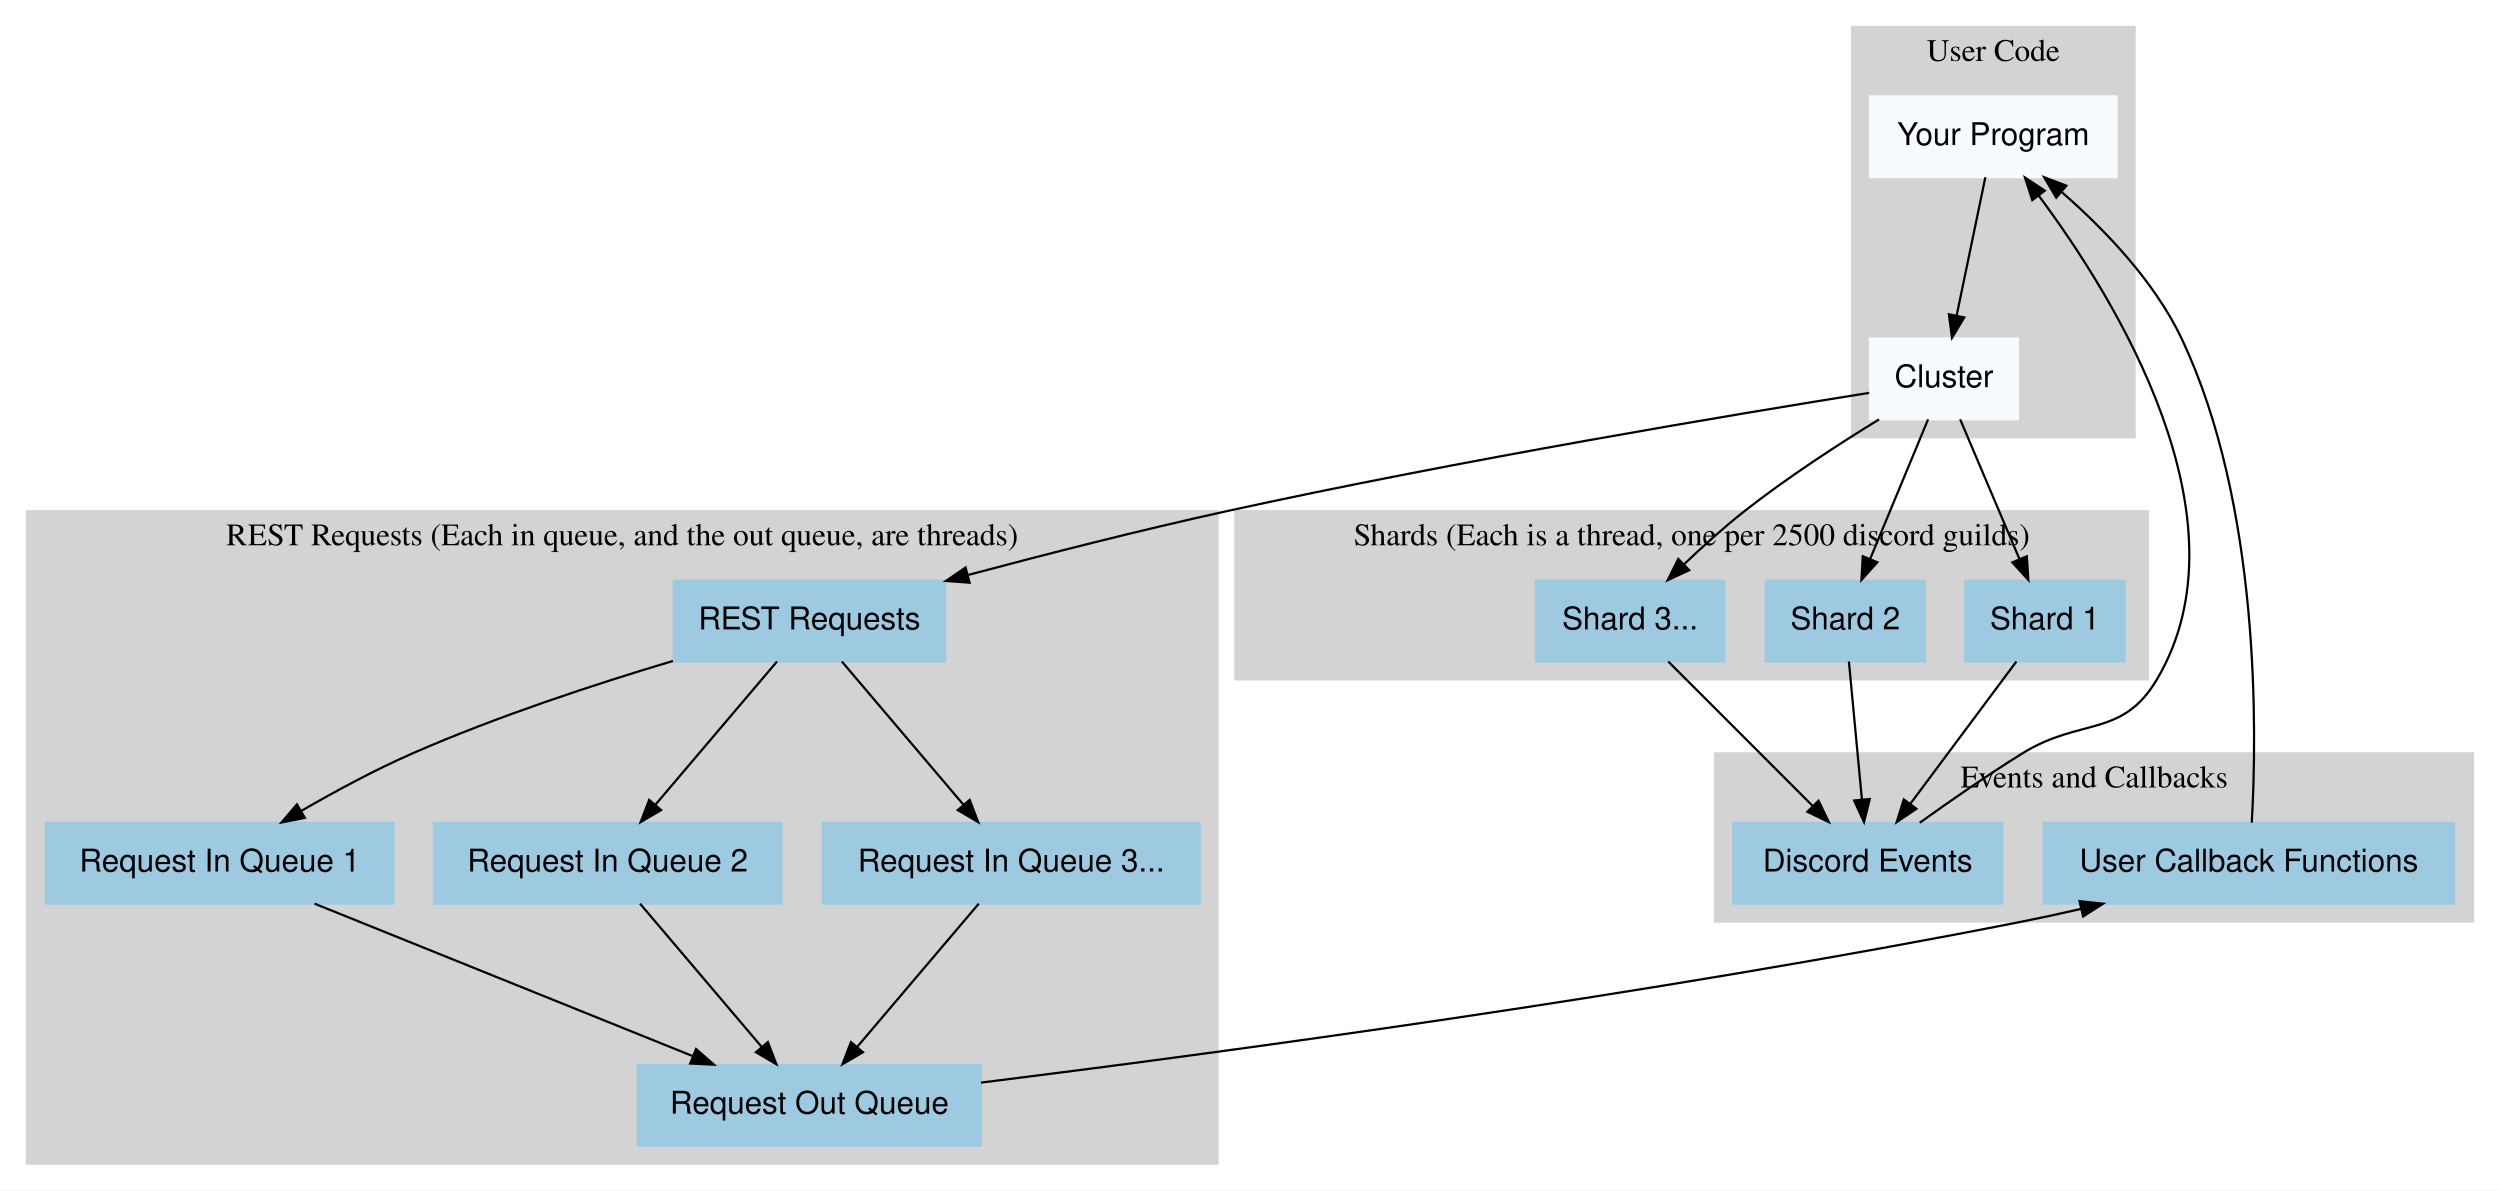
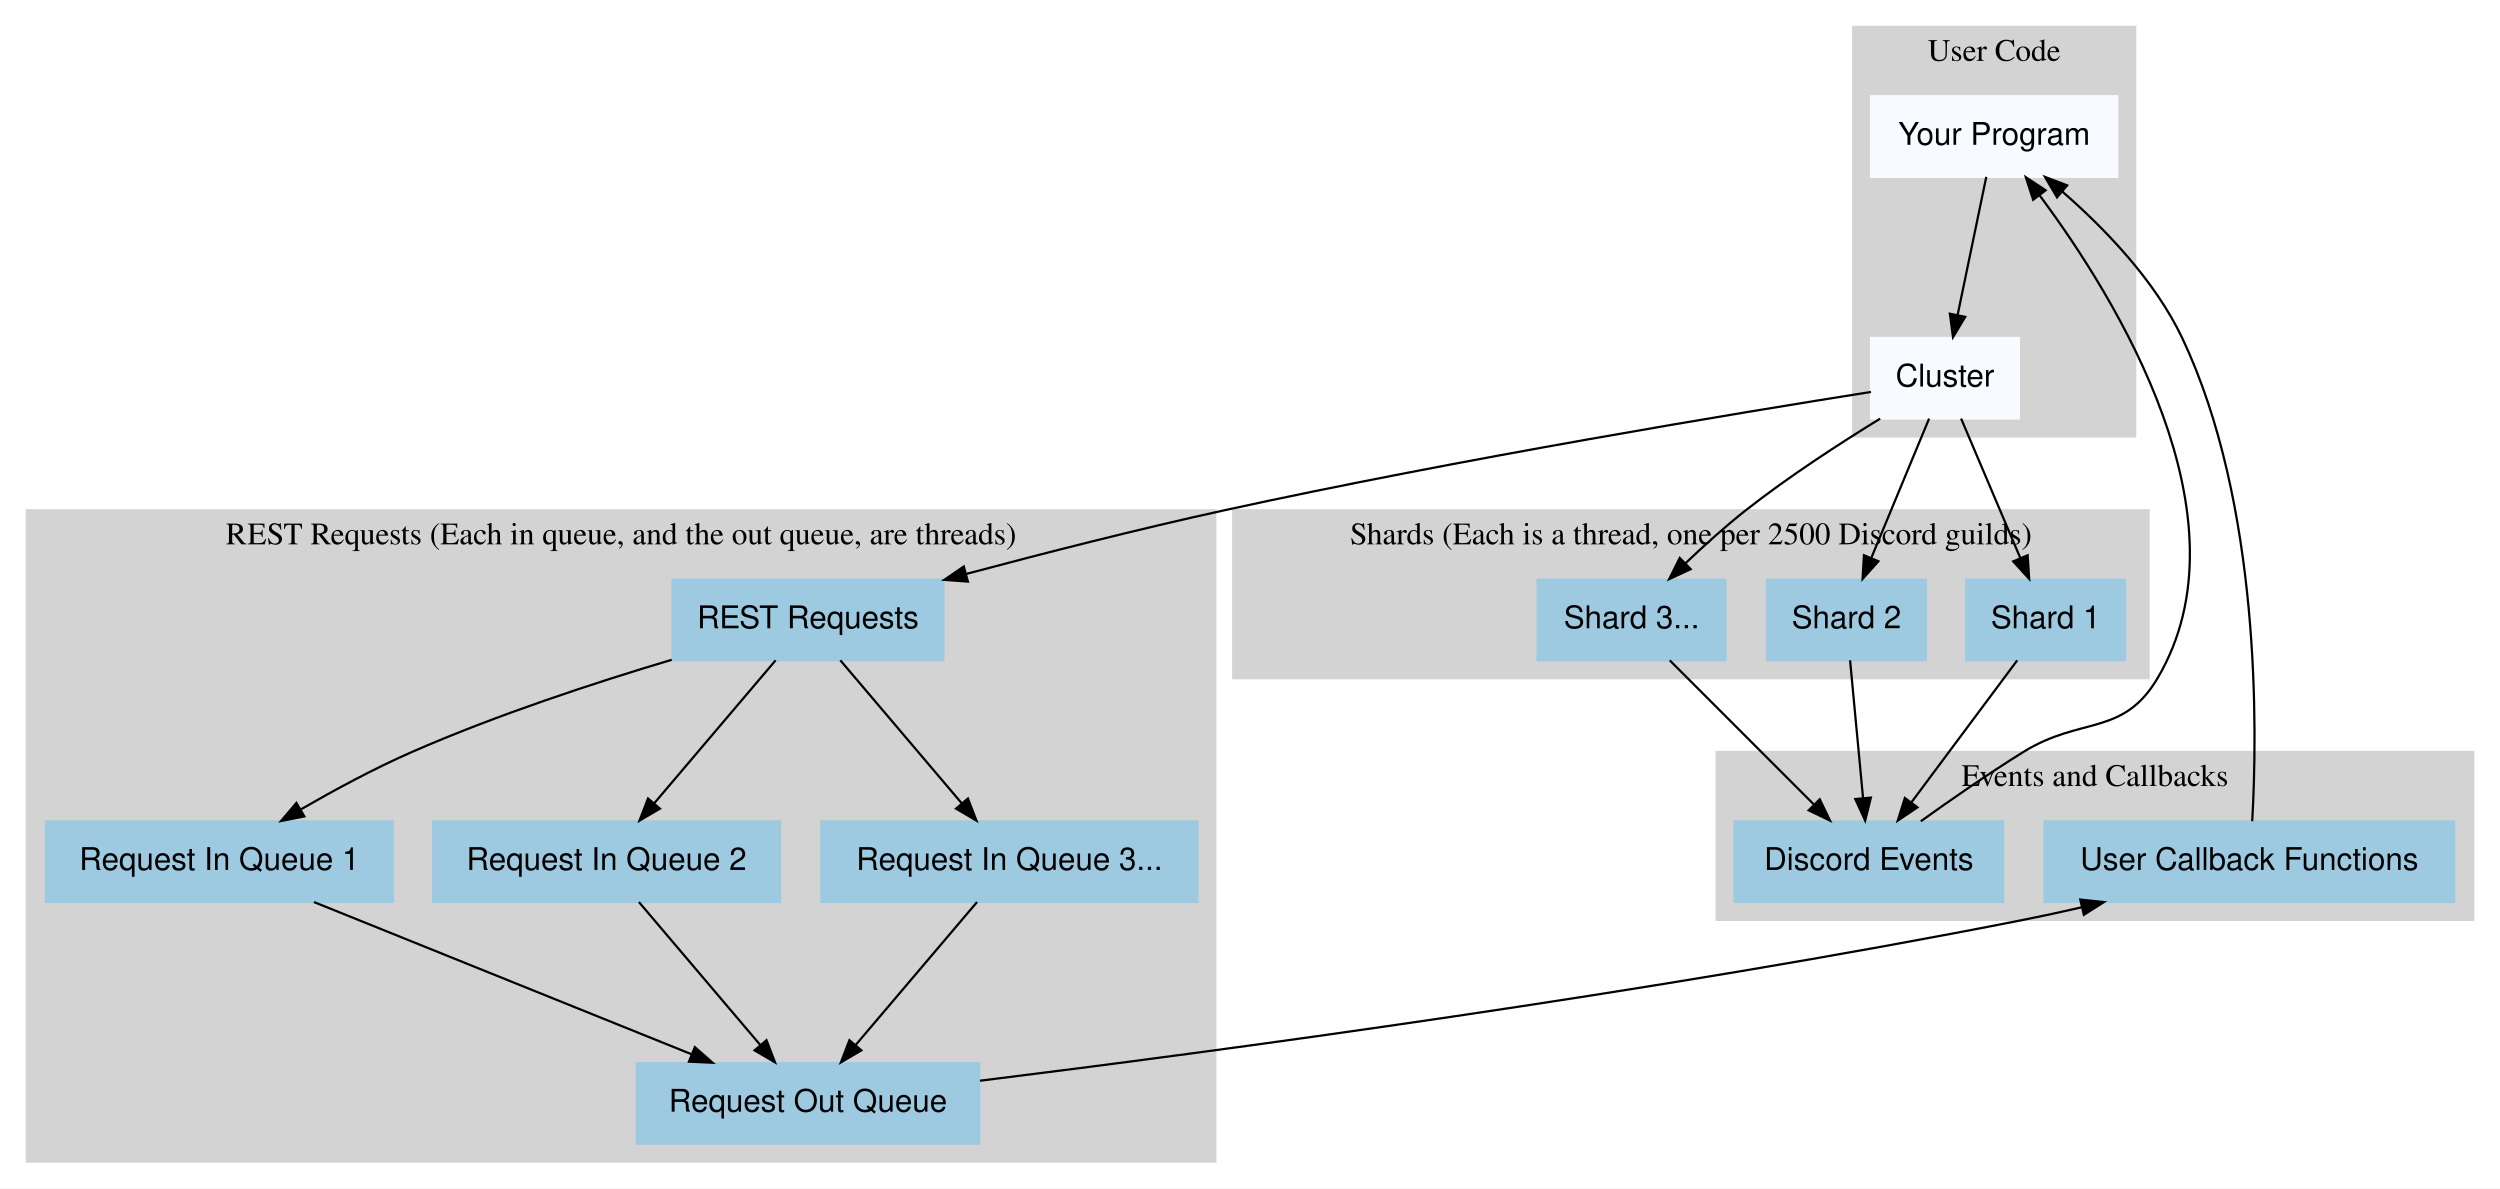
- <svg xmlns="http://www.w3.org/2000/svg" width="1115pt" height="531pt" viewBox="0.00 0.00 1115.00 531.00">
+ <svg xmlns="http://www.w3.org/2000/svg" width="1117pt" height="531pt" viewBox="0.00 0.00 1117.00 531.00">
  <g id="graph0" class="graph" transform="scale(1 1) rotate(0) translate(4 527)">
-     <polygon fill="white" stroke="transparent" points="-4,4 -4,-527 1111,-527 1111,4 -4,4" />
+     <polygon fill="white" stroke="transparent" points="-4,4 -4,-527 1113,-527 1113,4 -4,4" />
    <g id="clust1" class="cluster">
-       <polygon fill="lightgrey" stroke="lightgrey" points="822,-332 822,-515 948,-515 948,-332 822,-332" />
-       <text text-anchor="middle" x="885" y="-499.8" font-family="Times,serif" font-size="14.00">User Code</text>
+       <polygon fill="lightgrey" stroke="lightgrey" points="824,-332 824,-515 950,-515 950,-332 824,-332" />
+       <text text-anchor="middle" x="887" y="-499.8" font-family="Times,serif" font-size="14.00">User Code</text>
    </g>
    <g id="clust2" class="cluster">
-       <polygon fill="lightgrey" stroke="lightgrey" points="547,-224 547,-299 954,-299 954,-224 547,-224" />
-       <text text-anchor="middle" x="750.5" y="-283.8" font-family="Times,serif" font-size="14.00">Shards (Each is a thread, one per 2500 discord guilds)</text>
+       <polygon fill="lightgrey" stroke="lightgrey" points="547,-224 547,-299 956,-299 956,-224 547,-224" />
+       <text text-anchor="middle" x="751.5" y="-283.8" font-family="Times,serif" font-size="14.00">Shards (Each is a thread, one per 2500 Discord guilds)</text>
    </g>
    <g id="clust3" class="cluster">
      <polygon fill="lightgrey" stroke="lightgrey" points="8,-8 8,-299 539,-299 539,-8 8,-8" />
      <text text-anchor="middle" x="273.5" y="-283.8" font-family="Times,serif" font-size="14.00">REST Requests (Each in queue, and the out queue, are threads)</text>
    </g>
    <g id="clust4" class="cluster">
-       <polygon fill="lightgrey" stroke="lightgrey" points="761,-116 761,-191 1099,-191 1099,-116 761,-116" />
-       <text text-anchor="middle" x="930" y="-175.8" font-family="Times,serif" font-size="14.00">Events and Callbacks</text>
+       <polygon fill="lightgrey" stroke="lightgrey" points="763,-116 763,-191 1101,-191 1101,-116 763,-116" />
+       <text text-anchor="middle" x="932" y="-175.8" font-family="Times,serif" font-size="14.00">Events and Callbacks</text>
    </g>
    <g id="node1" class="node">
-       <polygon fill="#9ecae1" stroke="#9ecae1" points="889,-160 769,-160 769,-124 889,-124 889,-160" />
-       <text text-anchor="middle" x="829" y="-138.3" font-family="Helvetica,sans-Serif" font-size="14.00">Discord Events</text>
+       <polygon fill="#9ecae1" stroke="#9ecae1" points="891,-160 771,-160 771,-124 891,-124 891,-160" />
+       <text text-anchor="middle" x="831" y="-138.3" font-family="Helvetica,sans-Serif" font-size="14.00">Discord Events</text>
    </g>
    <g id="node2" class="node">
-       <polygon fill="#f7fbff" stroke="#f7fbff" points="940,-484 830,-484 830,-448 940,-448 940,-484" />
-       <text text-anchor="middle" x="885" y="-462.3" font-family="Helvetica,sans-Serif" font-size="14.00">Your Program</text>
+       <polygon fill="#f7fbff" stroke="#f7fbff" points="942,-484 832,-484 832,-448 942,-448 942,-484" />
+       <text text-anchor="middle" x="887" y="-462.3" font-family="Helvetica,sans-Serif" font-size="14.00">Your Program</text>
    </g>
    <g id="edge1" class="edge">
-       <path fill="none" stroke="black" d="M852.22,-160.06C865.42,-169.53 882.38,-181.31 898,-191 923.86,-207.05 942.51,-197.8 958,-224 1000.33,-295.59 939.43,-393.87 905.36,-439.63" />
-       <polygon fill="black" stroke="black" points="902.41,-437.73 899.14,-447.81 907.98,-441.97 902.41,-437.73" />
+       <path fill="none" stroke="black" d="M854.22,-160.06C867.42,-169.53 884.38,-181.31 900,-191 925.86,-207.05 944.51,-197.8 960,-224 1002.33,-295.59 941.43,-393.87 907.36,-439.63" />
+       <polygon fill="black" stroke="black" points="904.41,-437.73 901.14,-447.81 909.98,-441.97 904.41,-437.73" />
    </g>
    <g id="node3" class="node">
-       <polygon fill="#f7fbff" stroke="#f7fbff" points="896,-376 830,-376 830,-340 896,-340 896,-376" />
-       <text text-anchor="middle" x="863" y="-354.3" font-family="Helvetica,sans-Serif" font-size="14.00">Cluster</text>
+       <polygon fill="#f7fbff" stroke="#f7fbff" points="898,-376 832,-376 832,-340 898,-340 898,-376" />
+       <text text-anchor="middle" x="865" y="-354.3" font-family="Helvetica,sans-Serif" font-size="14.00">Cluster</text>
    </g>
    <g id="edge6" class="edge">
-       <path fill="none" stroke="black" d="M881.47,-447.97C878.01,-431.3 872.68,-405.65 868.64,-386.16" />
-       <polygon fill="black" stroke="black" points="872.06,-385.42 866.6,-376.34 865.2,-386.84 872.06,-385.42" />
+       <path fill="none" stroke="black" d="M883.47,-447.97C880.01,-431.3 874.68,-405.65 870.64,-386.16" />
+       <polygon fill="black" stroke="black" points="874.06,-385.42 868.6,-376.34 867.2,-386.84 874.06,-385.42" />
    </g>
    <g id="node4" class="node">
-       <polygon fill="#9ecae1" stroke="#9ecae1" points="943.5,-268 872.5,-268 872.5,-232 943.5,-232 943.5,-268" />
-       <text text-anchor="middle" x="908" y="-246.3" font-family="Helvetica,sans-Serif" font-size="14.00">Shard 1</text>
+       <polygon fill="#9ecae1" stroke="#9ecae1" points="945.5,-268 874.5,-268 874.5,-232 945.5,-232 945.5,-268" />
+       <text text-anchor="middle" x="910" y="-246.3" font-family="Helvetica,sans-Serif" font-size="14.00">Shard 1</text>
    </g>
    <g id="edge7" class="edge">
-       <path fill="none" stroke="black" d="M870.23,-339.97C877.37,-323.15 888.4,-297.17 896.7,-277.62" />
-       <polygon fill="black" stroke="black" points="899.95,-278.91 900.64,-268.34 893.51,-276.18 899.95,-278.91" />
+       <path fill="none" stroke="black" d="M872.23,-339.97C879.37,-323.15 890.4,-297.17 898.7,-277.62" />
+       <polygon fill="black" stroke="black" points="901.95,-278.91 902.64,-268.34 895.51,-276.18 901.95,-278.91" />
    </g>
    <g id="node5" class="node">
-       <polygon fill="#9ecae1" stroke="#9ecae1" points="854.5,-268 783.5,-268 783.5,-232 854.5,-232 854.5,-268" />
-       <text text-anchor="middle" x="819" y="-246.3" font-family="Helvetica,sans-Serif" font-size="14.00">Shard 2</text>
+       <polygon fill="#9ecae1" stroke="#9ecae1" points="856.5,-268 785.5,-268 785.5,-232 856.5,-232 856.5,-268" />
+       <text text-anchor="middle" x="821" y="-246.3" font-family="Helvetica,sans-Serif" font-size="14.00">Shard 2</text>
    </g>
    <g id="edge8" class="edge">
-       <path fill="none" stroke="black" d="M855.93,-339.97C848.95,-323.15 838.17,-297.17 830.05,-277.62" />
-       <polygon fill="black" stroke="black" points="833.26,-276.23 826.2,-268.34 826.8,-278.92 833.26,-276.23" />
+       <path fill="none" stroke="black" d="M857.93,-339.97C850.95,-323.15 840.17,-297.17 832.05,-277.62" />
+       <polygon fill="black" stroke="black" points="835.26,-276.23 828.2,-268.34 828.8,-278.92 835.26,-276.23" />
    </g>
    <g id="node6" class="node">
-       <polygon fill="#9ecae1" stroke="#9ecae1" points="765,-268 681,-268 681,-232 765,-232 765,-268" />
-       <text text-anchor="middle" x="723" y="-246.3" font-family="Helvetica,sans-Serif" font-size="14.00">Shard 3...</text>
+       <polygon fill="#9ecae1" stroke="#9ecae1" points="767,-268 683,-268 683,-232 767,-232 767,-268" />
+       <text text-anchor="middle" x="725" y="-246.3" font-family="Helvetica,sans-Serif" font-size="14.00">Shard 3...</text>
    </g>
    <g id="edge9" class="edge">
-       <path fill="none" stroke="black" d="M834.06,-339.95C816.2,-329 793.14,-314.05 774,-299 764.78,-291.75 755.27,-283.15 746.99,-275.24" />
-       <polygon fill="black" stroke="black" points="749.39,-272.7 739.78,-268.24 744.51,-277.72 749.39,-272.7" />
+       <path fill="none" stroke="black" d="M836.06,-339.95C818.2,-329 795.14,-314.05 776,-299 766.78,-291.75 757.27,-283.15 748.99,-275.24" />
+       <polygon fill="black" stroke="black" points="751.39,-272.7 741.78,-268.24 746.51,-277.72 751.39,-272.7" />
    </g>
    <g id="node7" class="node">
      <polygon fill="#9ecae1" stroke="#9ecae1" points="417.5,-268 296.5,-268 296.5,-232 417.5,-232 417.5,-268" />
      <text text-anchor="middle" x="357" y="-246.3" font-family="Helvetica,sans-Serif" font-size="14.00">REST Requests</text>
    </g>
    <g id="edge2" class="edge">
-       <path fill="none" stroke="black" d="M829.67,-351.79C771.32,-342.47 646.96,-321.8 543,-299 504.75,-290.61 462.47,-279.82 427.89,-270.6" />
-       <polygon fill="black" stroke="black" points="428.45,-267.12 417.88,-267.91 426.64,-273.88 428.45,-267.12" />
+       <path fill="none" stroke="black" d="M831.93,-351.88C773.41,-342.62 647.88,-321.94 543,-299 504.75,-290.63 462.46,-279.84 427.88,-270.61" />
+       <polygon fill="black" stroke="black" points="428.45,-267.14 417.88,-267.93 426.63,-273.9 428.45,-267.14" />
    </g>
    <g id="edge3" class="edge">
-       <path fill="none" stroke="black" d="M895.31,-231.97C882.54,-214.84 862.7,-188.22 848.05,-168.56" />
-       <polygon fill="black" stroke="black" points="850.71,-166.27 841.92,-160.34 845.09,-170.45 850.71,-166.27" />
+       <path fill="none" stroke="black" d="M897.31,-231.97C884.54,-214.84 864.7,-188.22 850.05,-168.56" />
+       <polygon fill="black" stroke="black" points="852.71,-166.27 843.92,-160.34 847.09,-170.45 852.71,-166.27" />
    </g>
    <g id="edge4" class="edge">
-       <path fill="none" stroke="black" d="M820.61,-231.97C822.17,-215.38 824.58,-189.88 826.41,-170.43" />
-       <polygon fill="black" stroke="black" points="829.91,-170.63 827.36,-160.34 822.94,-169.97 829.91,-170.63" />
+       <path fill="none" stroke="black" d="M822.61,-231.97C824.17,-215.38 826.58,-189.88 828.41,-170.43" />
+       <polygon fill="black" stroke="black" points="831.91,-170.63 829.36,-160.34 824.94,-169.97 831.91,-170.63" />
    </g>
    <g id="edge5" class="edge">
-       <path fill="none" stroke="black" d="M740.03,-231.97C757.47,-214.53 784.74,-187.26 804.49,-167.51" />
-       <polygon fill="black" stroke="black" points="807.06,-169.89 811.66,-160.34 802.11,-164.94 807.06,-169.89" />
+       <path fill="none" stroke="black" d="M742.03,-231.97C759.47,-214.53 786.74,-187.26 806.49,-167.51" />
+       <polygon fill="black" stroke="black" points="809.06,-169.89 813.66,-160.34 804.11,-164.94 809.06,-169.89" />
    </g>
    <g id="node8" class="node">
      <polygon fill="#9ecae1" stroke="#9ecae1" points="171.5,-160 16.5,-160 16.5,-124 171.5,-124 171.5,-160" />
      <text text-anchor="middle" x="94" y="-138.3" font-family="Helvetica,sans-Serif" font-size="14.00">Request In Queue 1</text>
    </g>
    <g id="edge10" class="edge">
      <path fill="none" stroke="black" d="M296.12,-232.21C261.47,-221.88 217.62,-207.48 180,-191 163.27,-183.67 145.53,-174.1 130.53,-165.43" />
      <polygon fill="black" stroke="black" points="131.98,-162.23 121.58,-160.18 128.43,-168.26 131.98,-162.23" />
    </g>
    <g id="node9" class="node">
      <polygon fill="#9ecae1" stroke="#9ecae1" points="344.5,-160 189.5,-160 189.5,-124 344.5,-124 344.5,-160" />
      <text text-anchor="middle" x="267" y="-138.3" font-family="Helvetica,sans-Serif" font-size="14.00">Request In Queue 2</text>
    </g>
    <g id="edge11" class="edge">
      <path fill="none" stroke="black" d="M342.54,-231.97C327.87,-214.69 304.99,-187.74 288.25,-168.03" />
      <polygon fill="black" stroke="black" points="290.86,-165.7 281.72,-160.34 285.53,-170.23 290.86,-165.7" />
    </g>
    <g id="node10" class="node">
      <polygon fill="#9ecae1" stroke="#9ecae1" points="531,-160 363,-160 363,-124 531,-124 531,-160" />
      <text text-anchor="middle" x="447" y="-138.3" font-family="Helvetica,sans-Serif" font-size="14.00">Request In Queue 3...</text>
    </g>
    <g id="edge12" class="edge">
      <path fill="none" stroke="black" d="M371.46,-231.97C386.13,-214.69 409.01,-187.74 425.75,-168.03" />
      <polygon fill="black" stroke="black" points="428.47,-170.23 432.28,-160.34 423.14,-165.7 428.47,-170.23" />
    </g>
    <g id="node11" class="node">
      <polygon fill="#9ecae1" stroke="#9ecae1" points="433.5,-52 280.5,-52 280.5,-16 433.5,-16 433.5,-52" />
      <text text-anchor="middle" x="357" y="-30.3" font-family="Helvetica,sans-Serif" font-size="14.00">Request Out Queue</text>
    </g>
    <g id="edge13" class="edge">
      <path fill="none" stroke="black" d="M136.26,-123.97C182.13,-105.48 255.44,-75.93 304.86,-56.01" />
      <polygon fill="black" stroke="black" points="306.45,-59.15 314.41,-52.16 303.83,-52.66 306.45,-59.15" />
    </g>
    <g id="edge14" class="edge">
      <path fill="none" stroke="black" d="M281.46,-123.97C296.13,-106.69 319.01,-79.74 335.75,-60.03" />
      <polygon fill="black" stroke="black" points="338.47,-62.23 342.28,-52.34 333.14,-57.7 338.47,-62.23" />
    </g>
    <g id="edge15" class="edge">
      <path fill="none" stroke="black" d="M432.54,-123.97C417.87,-106.69 394.99,-79.74 378.25,-60.03" />
      <polygon fill="black" stroke="black" points="380.86,-57.7 371.72,-52.34 375.53,-62.23 380.86,-57.7" />
    </g>
    <g id="node12" class="node">
-       <polygon fill="#9ecae1" stroke="#9ecae1" points="1090.5,-160 907.5,-160 907.5,-124 1090.5,-124 1090.5,-160" />
-       <text text-anchor="middle" x="999" y="-138.3" font-family="Helvetica,sans-Serif" font-size="14.00">User Callback Functions</text>
+       <polygon fill="#9ecae1" stroke="#9ecae1" points="1092.5,-160 909.5,-160 909.5,-124 1092.5,-124 1092.5,-160" />
+       <text text-anchor="middle" x="1001" y="-138.3" font-family="Helvetica,sans-Serif" font-size="14.00">User Callback Functions</text>
    </g>
    <g id="edge16" class="edge">
-       <path fill="none" stroke="black" d="M433.55,-44.16C538.71,-57.26 733.57,-83.42 898,-116 906.5,-117.68 915.35,-119.61 924.14,-121.64" />
-       <polygon fill="black" stroke="black" points="923.47,-125.08 934,-123.96 925.07,-118.26 923.47,-125.08" />
+       <path fill="none" stroke="black" d="M433.83,-44.13C539.39,-57.21 734.97,-83.34 900,-116 908.5,-117.68 917.36,-119.61 926.14,-121.63" />
+       <polygon fill="black" stroke="black" points="925.47,-125.07 936.01,-123.95 927.07,-118.26 925.47,-125.07" />
    </g>
    <g id="edge17" class="edge">
-       <path fill="none" stroke="black" d="M1000.29,-160.09C1002.58,-200.03 1004.21,-301.74 969,-376 956.73,-401.87 934.11,-425.16 915.42,-441.43" />
-       <polygon fill="black" stroke="black" points="913.08,-438.82 907.7,-447.95 917.6,-444.17 913.08,-438.82" />
+       <path fill="none" stroke="black" d="M1002.29,-160.09C1004.58,-200.03 1006.21,-301.74 971,-376 958.73,-401.87 936.11,-425.16 917.42,-441.43" />
+       <polygon fill="black" stroke="black" points="915.08,-438.82 909.7,-447.95 919.6,-444.17 915.08,-438.82" />
    </g>
  </g>
</svg>
